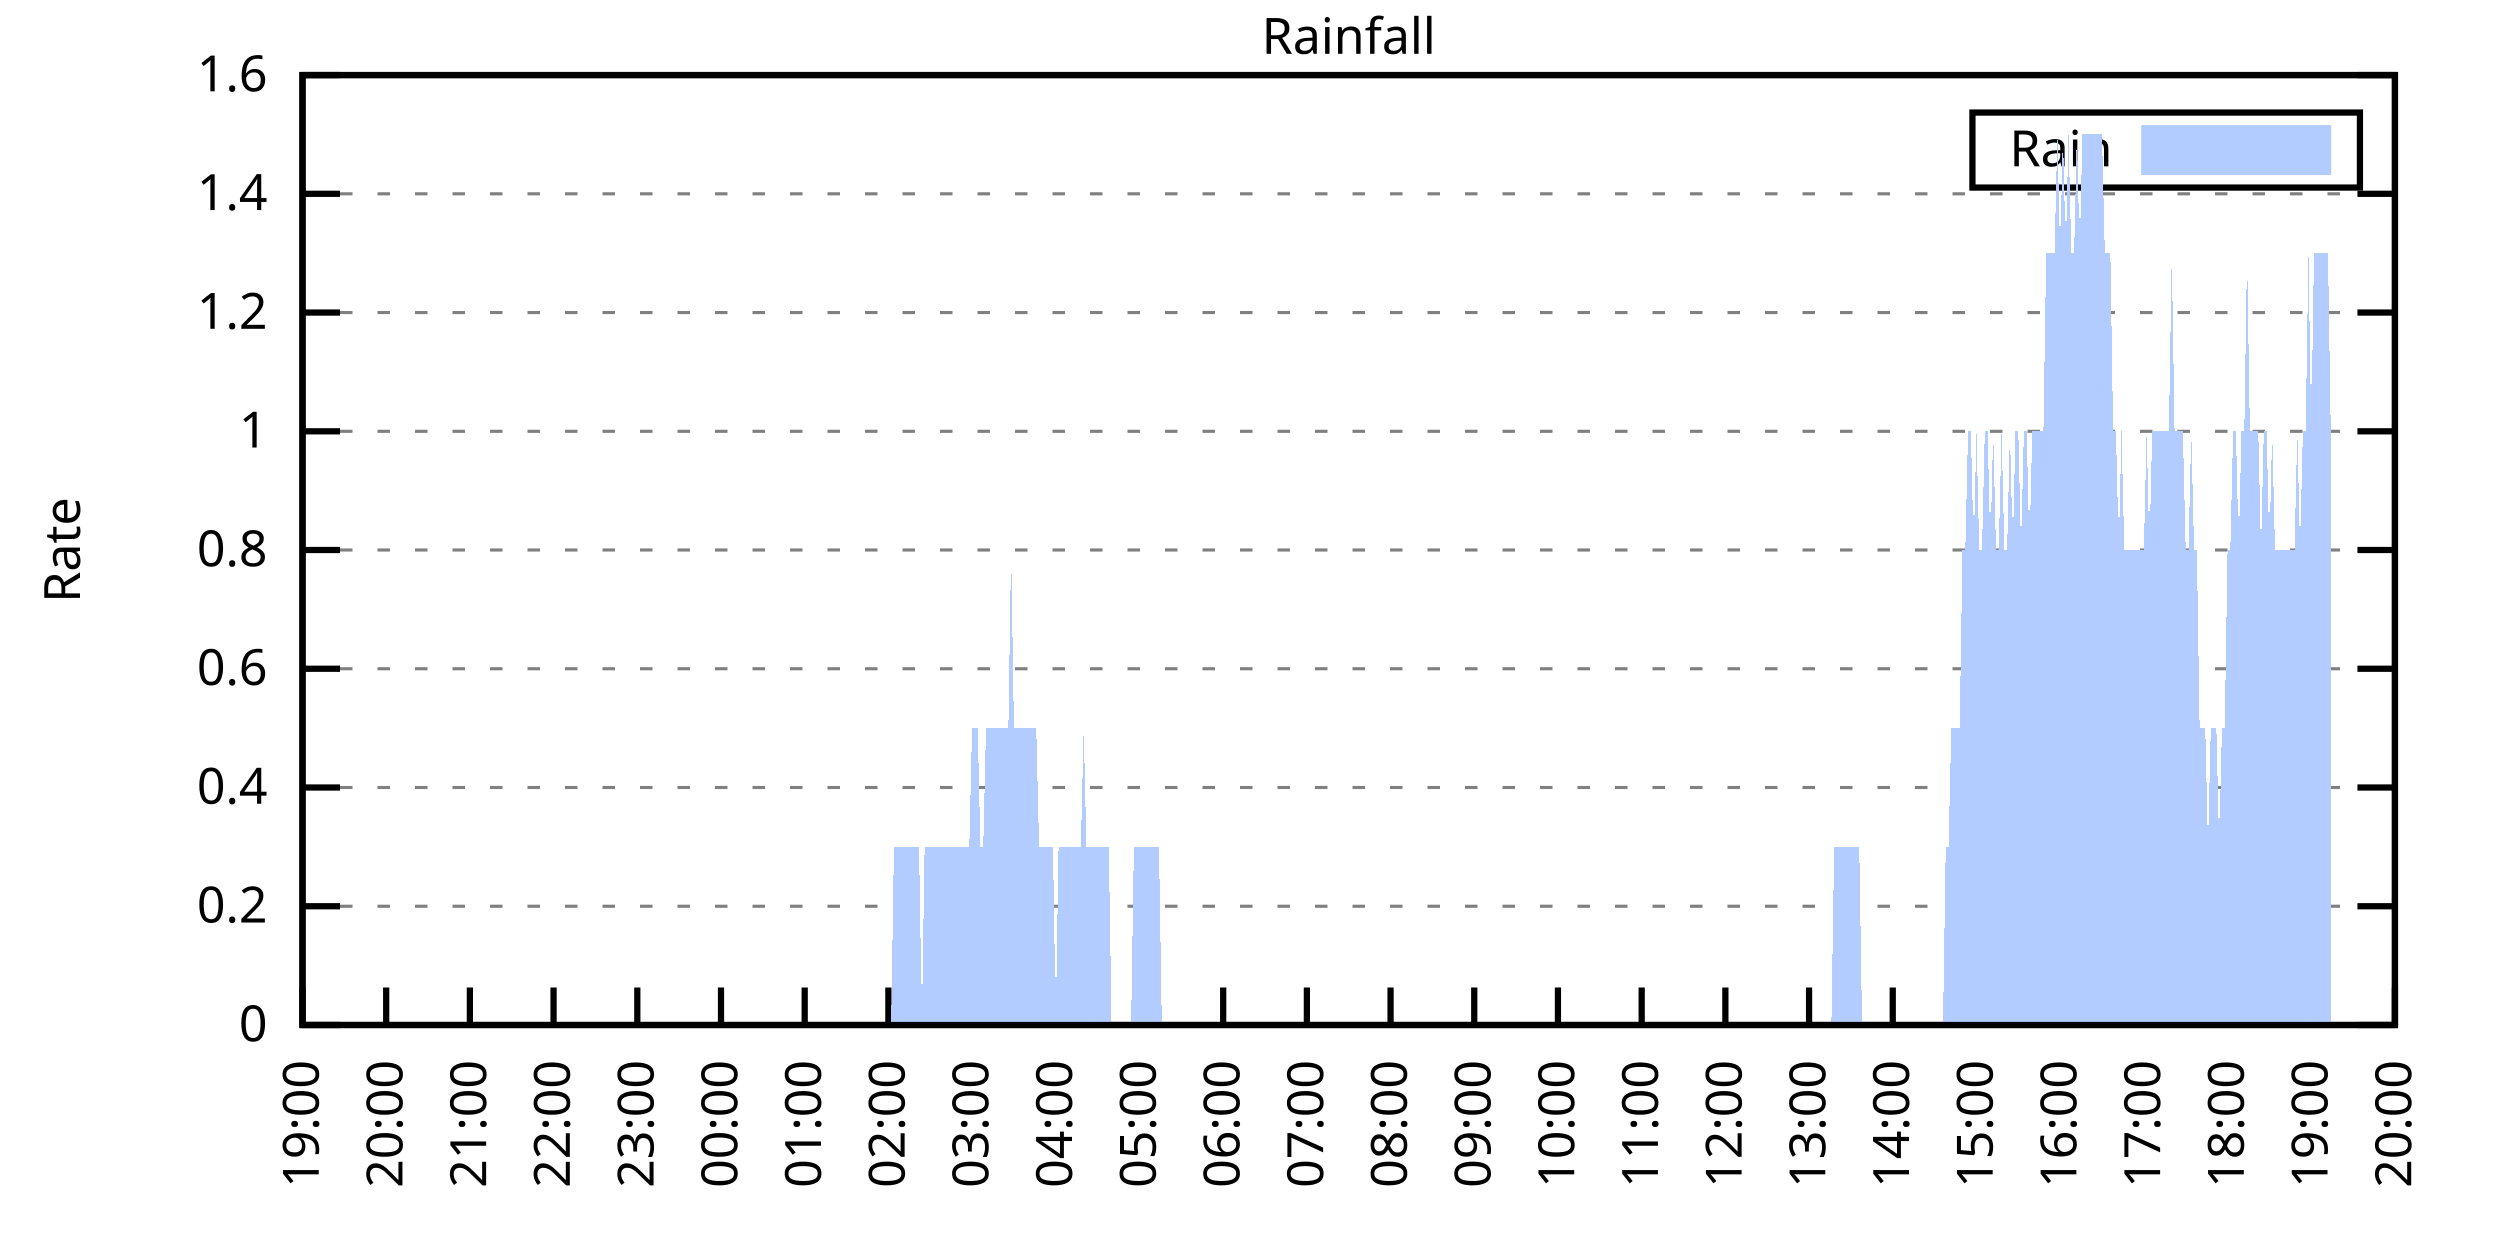
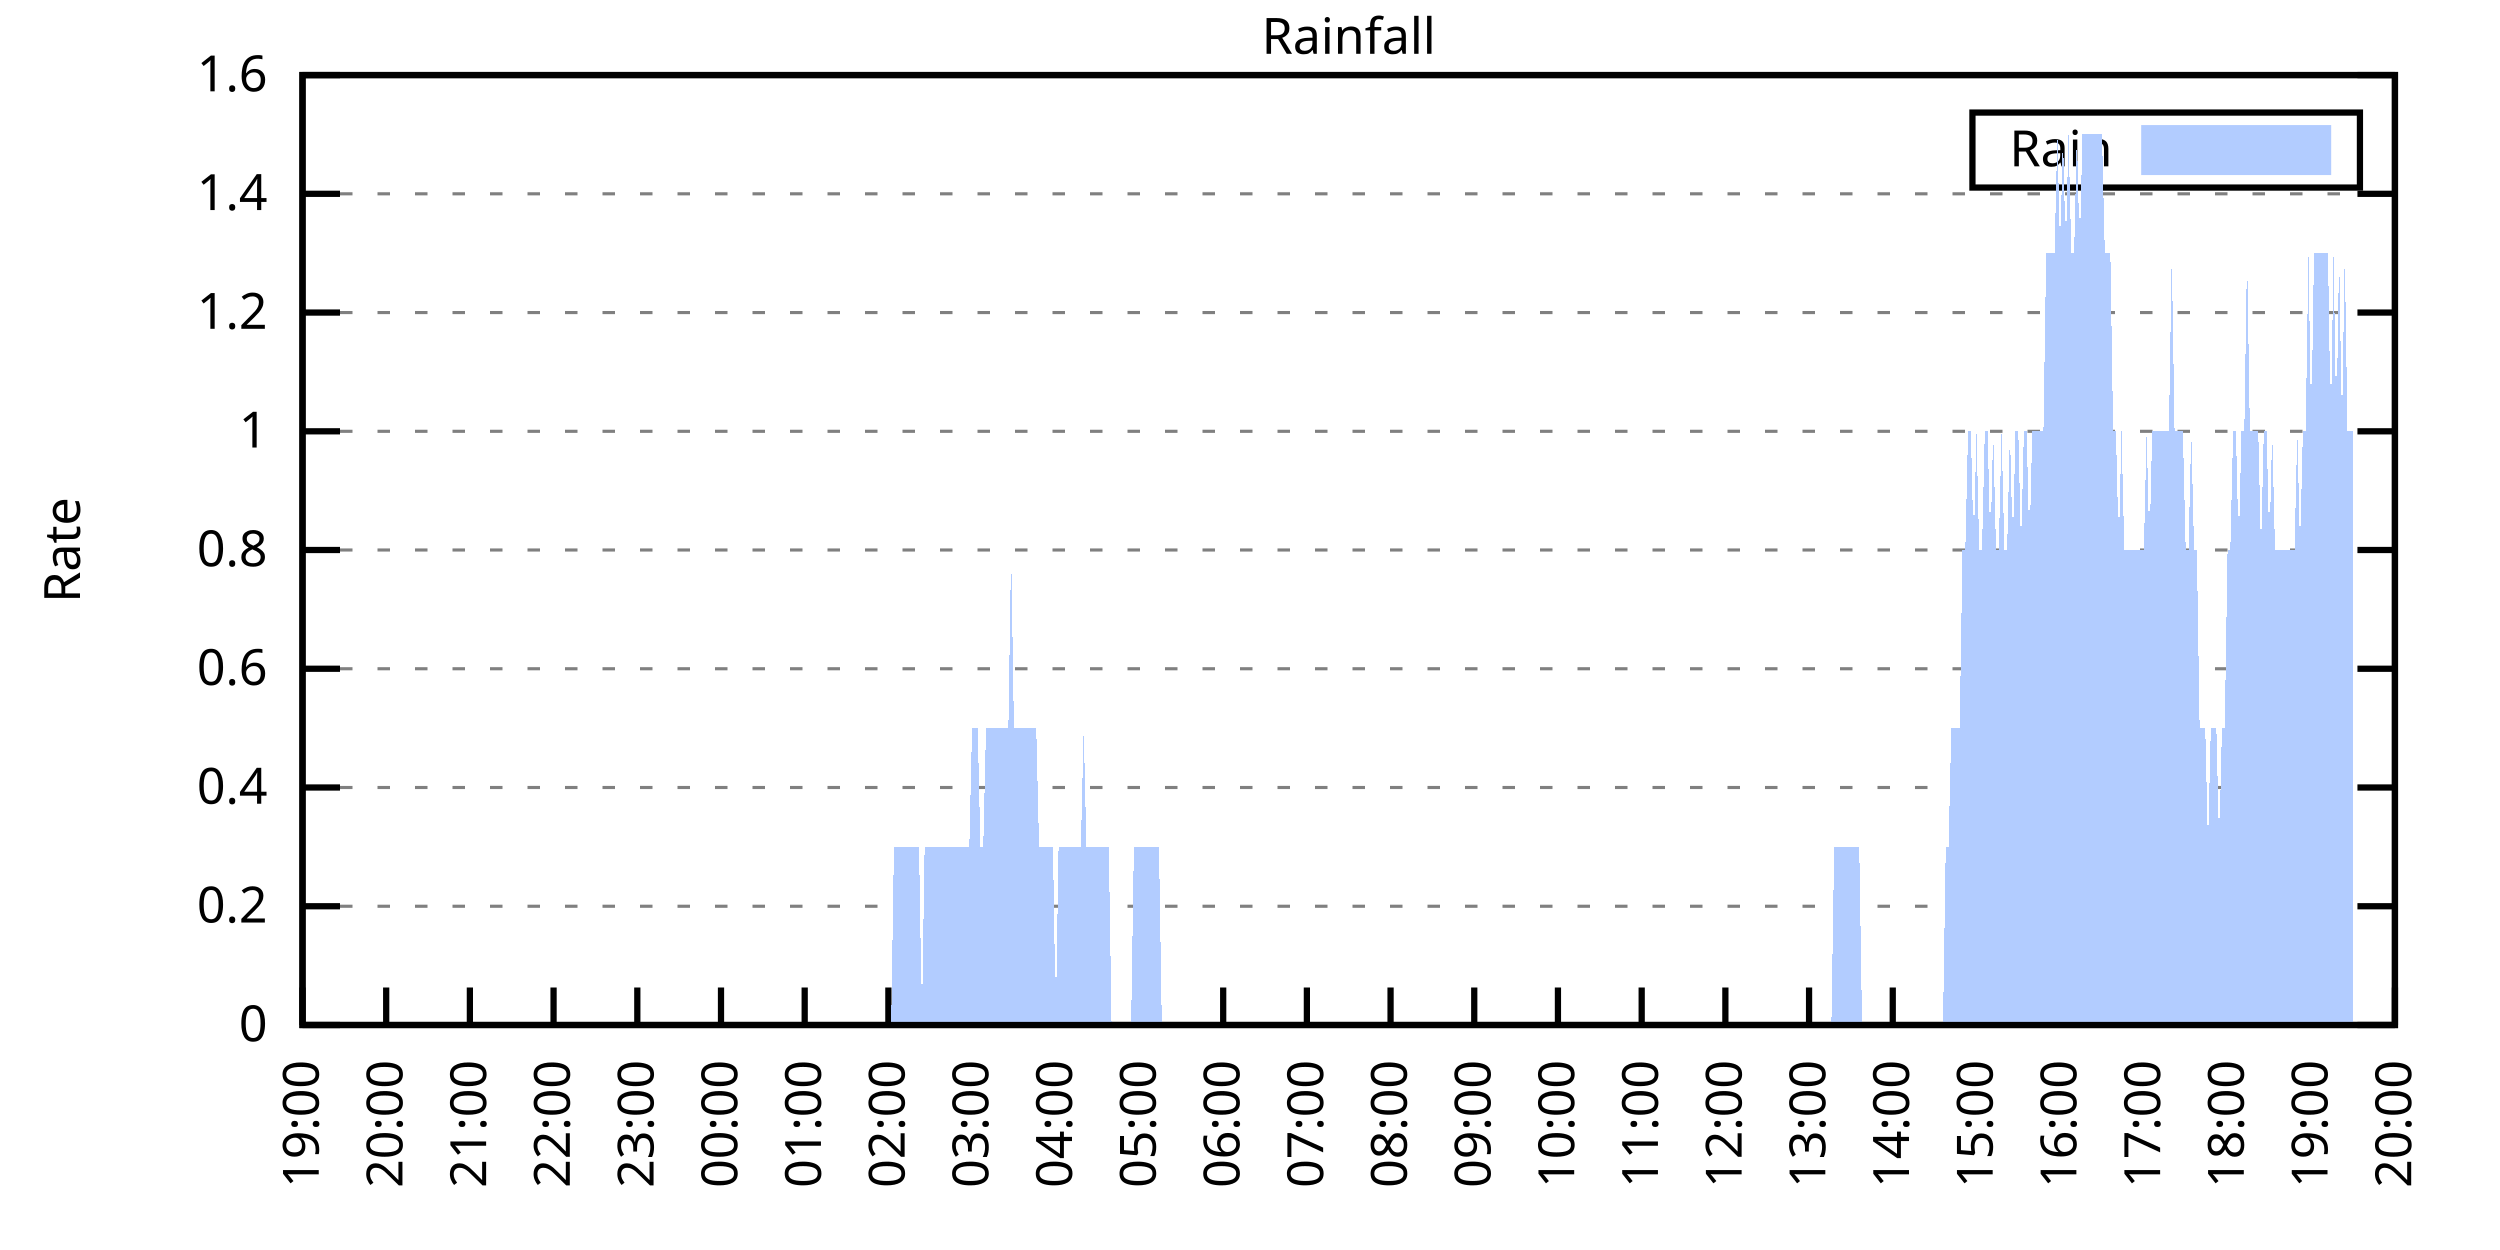
<svg xmlns="http://www.w3.org/2000/svg" xmlns:xlink="http://www.w3.org/1999/xlink" width="400" height="200" viewBox="0 0 400 200">
  <g id="gnuplot_canvas">
    <rect x="0" y="0" width="400" height="200" fill="none" />
    <defs>
      <circle id="gpDot" r="0.5" stroke-width="0.5" stroke="currentColor" />
      <path id="gpPt0" stroke-width="0.333" stroke="currentColor" d="M-1,0 h2 M0,-1 v2" />
      <path id="gpPt1" stroke-width="0.333" stroke="currentColor" d="M-1,-1 L1,1 M1,-1 L-1,1" />
      <path id="gpPt2" stroke-width="0.333" stroke="currentColor" d="M-1,0 L1,0 M0,-1 L0,1 M-1,-1 L1,1 M-1,1 L1,-1" />
      <rect id="gpPt3" stroke-width="0.333" stroke="currentColor" x="-1" y="-1" width="2" height="2" />
      <rect id="gpPt4" stroke-width="0.333" stroke="currentColor" fill="currentColor" x="-1" y="-1" width="2" height="2" />
      <circle id="gpPt5" stroke-width="0.333" stroke="currentColor" cx="0" cy="0" r="1" />
      <use xlink:href="#gpPt5" id="gpPt6" fill="currentColor" stroke="none" />
      <path id="gpPt7" stroke-width="0.333" stroke="currentColor" d="M0,-1.33 L-1.33,0.67 L1.33,0.67 z" />
      <use xlink:href="#gpPt7" id="gpPt8" fill="currentColor" stroke="none" />
      <use xlink:href="#gpPt7" id="gpPt9" stroke="currentColor" transform="rotate(180)" />
      <use xlink:href="#gpPt9" id="gpPt10" fill="currentColor" stroke="none" />
      <use xlink:href="#gpPt3" id="gpPt11" stroke="currentColor" transform="rotate(45)" />
      <use xlink:href="#gpPt11" id="gpPt12" fill="currentColor" stroke="none" />
      <path id="gpPt13" stroke-width="0.333" stroke="currentColor" d="M0,1.330 L1.265,0.411 L0.782,-1.067 L-0.782,-1.076 L-1.265,0.411 z" />
      <use xlink:href="#gpPt13" id="gpPt14" fill="currentColor" stroke="none" />
      <filter id="textbox" filterUnits="objectBoundingBox" x="0" y="0" height="1" width="1">
        <feFlood flood-color="white" flood-opacity="1" result="bgnd" />
        <feComposite in="SourceGraphic" in2="bgnd" operator="atop" />
      </filter>
      <filter id="greybox" filterUnits="objectBoundingBox" x="0" y="0" height="1" width="1">
        <feFlood flood-color="lightgrey" flood-opacity="1" result="grey" />
        <feComposite in="SourceGraphic" in2="grey" operator="atop" />
      </filter>
    </defs>
    <g fill="none" color="white" stroke="currentColor" stroke-width="1.00" stroke-linecap="butt" stroke-linejoin="miter">
</g>
    <g fill="none" color="black" stroke="currentColor" stroke-width="1.00" stroke-linecap="butt" stroke-linejoin="miter">
      <g stroke="none" shape-rendering="crispEdges">
        <polygon fill="rgb(255, 255, 255)" points="48.40,164.00 383.18,164.00 383.18,12.02 48.40,12.02 " />
      </g>
    </g>
    <g fill="none" color="black" stroke="currentColor" stroke-width="1.00" stroke-linecap="butt" stroke-linejoin="miter">
</g>
    <g fill="none" color="black" stroke="black" stroke-width="0.50" stroke-linecap="butt" stroke-linejoin="miter">
</g>
    <g fill="none" color="gray" stroke="currentColor" stroke-width="0.50" stroke-linecap="butt" stroke-linejoin="miter">
      <path stroke="gray" stroke-dasharray="2,4" class="gridline" d="M48.40,164.00 L383.19,164.00  " />
    </g>
    <g fill="none" color="gray" stroke="gray" stroke-width="1.00" stroke-linecap="butt" stroke-linejoin="miter">
</g>
    <g fill="none" color="black" stroke="currentColor" stroke-width="1.00" stroke-linecap="butt" stroke-linejoin="miter">
      <path stroke="black" d="M48.40,164.00 L54.40,164.00 M383.19,164.00 L377.19,164.00  " />
      <g transform="translate(42.80,166.60)" stroke="none" fill="black" font-family="Sans" font-size="8.00" text-anchor="end">
        <text>
          <tspan font-family="Sans"> 0</tspan>
        </text>
      </g>
    </g>
    <g fill="none" color="black" stroke="currentColor" stroke-width="1.00" stroke-linecap="butt" stroke-linejoin="miter">
</g>
    <g fill="none" color="black" stroke="black" stroke-width="0.50" stroke-linecap="butt" stroke-linejoin="miter">
</g>
    <g fill="none" color="gray" stroke="currentColor" stroke-width="0.50" stroke-linecap="butt" stroke-linejoin="miter">
      <path stroke="gray" stroke-dasharray="2,4" class="gridline" d="M48.40,145.00 L383.19,145.00  " />
    </g>
    <g fill="none" color="gray" stroke="gray" stroke-width="1.00" stroke-linecap="butt" stroke-linejoin="miter">
</g>
    <g fill="none" color="black" stroke="currentColor" stroke-width="1.00" stroke-linecap="butt" stroke-linejoin="miter">
      <path stroke="black" d="M48.40,145.00 L54.40,145.00 M383.19,145.00 L377.19,145.00  " />
      <g transform="translate(42.80,147.60)" stroke="none" fill="black" font-family="Sans" font-size="8.00" text-anchor="end">
        <text>
          <tspan font-family="Sans"> 0.2</tspan>
        </text>
      </g>
    </g>
    <g fill="none" color="black" stroke="currentColor" stroke-width="1.00" stroke-linecap="butt" stroke-linejoin="miter">
</g>
    <g fill="none" color="black" stroke="black" stroke-width="0.50" stroke-linecap="butt" stroke-linejoin="miter">
</g>
    <g fill="none" color="gray" stroke="currentColor" stroke-width="0.50" stroke-linecap="butt" stroke-linejoin="miter">
      <path stroke="gray" stroke-dasharray="2,4" class="gridline" d="M48.40,126.00 L383.19,126.00  " />
    </g>
    <g fill="none" color="gray" stroke="gray" stroke-width="1.00" stroke-linecap="butt" stroke-linejoin="miter">
</g>
    <g fill="none" color="black" stroke="currentColor" stroke-width="1.00" stroke-linecap="butt" stroke-linejoin="miter">
      <path stroke="black" d="M48.40,126.00 L54.40,126.00 M383.19,126.00 L377.19,126.00  " />
      <g transform="translate(42.80,128.60)" stroke="none" fill="black" font-family="Sans" font-size="8.00" text-anchor="end">
        <text>
          <tspan font-family="Sans"> 0.4</tspan>
        </text>
      </g>
    </g>
    <g fill="none" color="black" stroke="currentColor" stroke-width="1.00" stroke-linecap="butt" stroke-linejoin="miter">
</g>
    <g fill="none" color="black" stroke="black" stroke-width="0.50" stroke-linecap="butt" stroke-linejoin="miter">
</g>
    <g fill="none" color="gray" stroke="currentColor" stroke-width="0.50" stroke-linecap="butt" stroke-linejoin="miter">
      <path stroke="gray" stroke-dasharray="2,4" class="gridline" d="M48.40,107.00 L383.19,107.00  " />
    </g>
    <g fill="none" color="gray" stroke="gray" stroke-width="1.00" stroke-linecap="butt" stroke-linejoin="miter">
</g>
    <g fill="none" color="black" stroke="currentColor" stroke-width="1.00" stroke-linecap="butt" stroke-linejoin="miter">
      <path stroke="black" d="M48.40,107.00 L54.40,107.00 M383.19,107.00 L377.19,107.00  " />
      <g transform="translate(42.80,109.60)" stroke="none" fill="black" font-family="Sans" font-size="8.00" text-anchor="end">
        <text>
          <tspan font-family="Sans"> 0.6</tspan>
        </text>
      </g>
    </g>
    <g fill="none" color="black" stroke="currentColor" stroke-width="1.00" stroke-linecap="butt" stroke-linejoin="miter">
</g>
    <g fill="none" color="black" stroke="black" stroke-width="0.50" stroke-linecap="butt" stroke-linejoin="miter">
</g>
    <g fill="none" color="gray" stroke="currentColor" stroke-width="0.50" stroke-linecap="butt" stroke-linejoin="miter">
      <path stroke="gray" stroke-dasharray="2,4" class="gridline" d="M48.40,88.00 L383.19,88.00  " />
    </g>
    <g fill="none" color="gray" stroke="gray" stroke-width="1.00" stroke-linecap="butt" stroke-linejoin="miter">
</g>
    <g fill="none" color="black" stroke="currentColor" stroke-width="1.00" stroke-linecap="butt" stroke-linejoin="miter">
      <path stroke="black" d="M48.40,88.00 L54.40,88.00 M383.19,88.00 L377.19,88.00  " />
      <g transform="translate(42.80,90.60)" stroke="none" fill="black" font-family="Sans" font-size="8.00" text-anchor="end">
        <text>
          <tspan font-family="Sans"> 0.8</tspan>
        </text>
      </g>
    </g>
    <g fill="none" color="black" stroke="currentColor" stroke-width="1.00" stroke-linecap="butt" stroke-linejoin="miter">
</g>
    <g fill="none" color="black" stroke="black" stroke-width="0.50" stroke-linecap="butt" stroke-linejoin="miter">
</g>
    <g fill="none" color="gray" stroke="currentColor" stroke-width="0.50" stroke-linecap="butt" stroke-linejoin="miter">
      <path stroke="gray" stroke-dasharray="2,4" class="gridline" d="M48.40,69.01 L383.19,69.01  " />
    </g>
    <g fill="none" color="gray" stroke="gray" stroke-width="1.00" stroke-linecap="butt" stroke-linejoin="miter">
</g>
    <g fill="none" color="black" stroke="currentColor" stroke-width="1.00" stroke-linecap="butt" stroke-linejoin="miter">
      <path stroke="black" d="M48.40,69.01 L54.40,69.01 M383.19,69.01 L377.19,69.01  " />
      <g transform="translate(42.80,71.61)" stroke="none" fill="black" font-family="Sans" font-size="8.00" text-anchor="end">
        <text>
          <tspan font-family="Sans"> 1</tspan>
        </text>
      </g>
    </g>
    <g fill="none" color="black" stroke="currentColor" stroke-width="1.00" stroke-linecap="butt" stroke-linejoin="miter">
</g>
    <g fill="none" color="black" stroke="black" stroke-width="0.50" stroke-linecap="butt" stroke-linejoin="miter">
</g>
    <g fill="none" color="gray" stroke="currentColor" stroke-width="0.50" stroke-linecap="butt" stroke-linejoin="miter">
      <path stroke="gray" stroke-dasharray="2,4" class="gridline" d="M48.40,50.01 L383.19,50.01  " />
    </g>
    <g fill="none" color="gray" stroke="gray" stroke-width="1.00" stroke-linecap="butt" stroke-linejoin="miter">
</g>
    <g fill="none" color="black" stroke="currentColor" stroke-width="1.00" stroke-linecap="butt" stroke-linejoin="miter">
      <path stroke="black" d="M48.40,50.01 L54.40,50.01 M383.19,50.01 L377.19,50.01  " />
      <g transform="translate(42.80,52.61)" stroke="none" fill="black" font-family="Sans" font-size="8.00" text-anchor="end">
        <text>
          <tspan font-family="Sans"> 1.2</tspan>
        </text>
      </g>
    </g>
    <g fill="none" color="black" stroke="currentColor" stroke-width="1.00" stroke-linecap="butt" stroke-linejoin="miter">
</g>
    <g fill="none" color="black" stroke="black" stroke-width="0.50" stroke-linecap="butt" stroke-linejoin="miter">
</g>
    <g fill="none" color="gray" stroke="currentColor" stroke-width="0.50" stroke-linecap="butt" stroke-linejoin="miter">
      <path stroke="gray" stroke-dasharray="2,4" class="gridline" d="M48.40,31.01 L383.19,31.01  " />
    </g>
    <g fill="none" color="gray" stroke="gray" stroke-width="1.00" stroke-linecap="butt" stroke-linejoin="miter">
</g>
    <g fill="none" color="black" stroke="currentColor" stroke-width="1.00" stroke-linecap="butt" stroke-linejoin="miter">
      <path stroke="black" d="M48.40,31.01 L54.40,31.01 M383.19,31.01 L377.19,31.01  " />
      <g transform="translate(42.80,33.61)" stroke="none" fill="black" font-family="Sans" font-size="8.00" text-anchor="end">
        <text>
          <tspan font-family="Sans"> 1.4</tspan>
        </text>
      </g>
    </g>
    <g fill="none" color="black" stroke="currentColor" stroke-width="1.00" stroke-linecap="butt" stroke-linejoin="miter">
</g>
    <g fill="none" color="black" stroke="black" stroke-width="0.50" stroke-linecap="butt" stroke-linejoin="miter">
</g>
    <g fill="none" color="gray" stroke="currentColor" stroke-width="0.50" stroke-linecap="butt" stroke-linejoin="miter">
      <path stroke="gray" stroke-dasharray="2,4" class="gridline" d="M48.40,12.01 L383.19,12.01  " />
    </g>
    <g fill="none" color="gray" stroke="gray" stroke-width="1.00" stroke-linecap="butt" stroke-linejoin="miter">
</g>
    <g fill="none" color="black" stroke="currentColor" stroke-width="1.00" stroke-linecap="butt" stroke-linejoin="miter">
      <path stroke="black" d="M48.40,12.01 L54.40,12.01 M383.19,12.01 L377.19,12.01  " />
      <g transform="translate(42.80,14.61)" stroke="none" fill="black" font-family="Sans" font-size="8.00" text-anchor="end">
        <text>
          <tspan font-family="Sans"> 1.6</tspan>
        </text>
      </g>
    </g>
    <g fill="none" color="black" stroke="currentColor" stroke-width="1.00" stroke-linecap="butt" stroke-linejoin="miter">
      <path stroke="black" d="M48.40,164.00 L48.40,158.00  " />
      <g transform="translate(51.00,169.60) rotate(270.00)" stroke="none" fill="black" font-family="Sans" font-size="8.00" text-anchor="end">
        <text>
          <tspan font-family="Sans">19:00</tspan>
        </text>
      </g>
    </g>
    <g fill="none" color="black" stroke="currentColor" stroke-width="1.00" stroke-linecap="butt" stroke-linejoin="miter">
      <path stroke="black" d="M61.79,164.00 L61.79,158.00  " />
      <g transform="translate(64.39,169.60) rotate(270.00)" stroke="none" fill="black" font-family="Sans" font-size="8.00" text-anchor="end">
        <text>
          <tspan font-family="Sans">20:00</tspan>
        </text>
      </g>
    </g>
    <g fill="none" color="black" stroke="currentColor" stroke-width="1.00" stroke-linecap="butt" stroke-linejoin="miter">
      <path stroke="black" d="M75.18,164.00 L75.18,158.00  " />
      <g transform="translate(77.78,169.60) rotate(270.00)" stroke="none" fill="black" font-family="Sans" font-size="8.00" text-anchor="end">
        <text>
          <tspan font-family="Sans">21:00</tspan>
        </text>
      </g>
    </g>
    <g fill="none" color="black" stroke="currentColor" stroke-width="1.00" stroke-linecap="butt" stroke-linejoin="miter">
      <path stroke="black" d="M88.57,164.00 L88.57,158.00  " />
      <g transform="translate(91.17,169.60) rotate(270.00)" stroke="none" fill="black" font-family="Sans" font-size="8.00" text-anchor="end">
        <text>
          <tspan font-family="Sans">22:00</tspan>
        </text>
      </g>
    </g>
    <g fill="none" color="black" stroke="currentColor" stroke-width="1.00" stroke-linecap="butt" stroke-linejoin="miter">
      <path stroke="black" d="M101.97,164.00 L101.97,158.00  " />
      <g transform="translate(104.57,169.60) rotate(270.00)" stroke="none" fill="black" font-family="Sans" font-size="8.00" text-anchor="end">
        <text>
          <tspan font-family="Sans">23:00</tspan>
        </text>
      </g>
    </g>
    <g fill="none" color="black" stroke="currentColor" stroke-width="1.00" stroke-linecap="butt" stroke-linejoin="miter">
      <path stroke="black" d="M115.36,164.00 L115.36,158.00  " />
      <g transform="translate(117.96,169.60) rotate(270.00)" stroke="none" fill="black" font-family="Sans" font-size="8.00" text-anchor="end">
        <text>
          <tspan font-family="Sans">00:00</tspan>
        </text>
      </g>
    </g>
    <g fill="none" color="black" stroke="currentColor" stroke-width="1.00" stroke-linecap="butt" stroke-linejoin="miter">
      <path stroke="black" d="M128.75,164.00 L128.75,158.00  " />
      <g transform="translate(131.35,169.60) rotate(270.00)" stroke="none" fill="black" font-family="Sans" font-size="8.00" text-anchor="end">
        <text>
          <tspan font-family="Sans">01:00</tspan>
        </text>
      </g>
    </g>
    <g fill="none" color="black" stroke="currentColor" stroke-width="1.00" stroke-linecap="butt" stroke-linejoin="miter">
      <path stroke="black" d="M142.14,164.00 L142.14,158.00  " />
      <g transform="translate(144.74,169.60) rotate(270.00)" stroke="none" fill="black" font-family="Sans" font-size="8.00" text-anchor="end">
        <text>
          <tspan font-family="Sans">02:00</tspan>
        </text>
      </g>
    </g>
    <g fill="none" color="black" stroke="currentColor" stroke-width="1.00" stroke-linecap="butt" stroke-linejoin="miter">
      <path stroke="black" d="M155.53,164.00 L155.53,158.00  " />
      <g transform="translate(158.13,169.60) rotate(270.00)" stroke="none" fill="black" font-family="Sans" font-size="8.00" text-anchor="end">
        <text>
          <tspan font-family="Sans">03:00</tspan>
        </text>
      </g>
    </g>
    <g fill="none" color="black" stroke="currentColor" stroke-width="1.00" stroke-linecap="butt" stroke-linejoin="miter">
      <path stroke="black" d="M168.92,164.00 L168.92,158.00  " />
      <g transform="translate(171.52,169.60) rotate(270.00)" stroke="none" fill="black" font-family="Sans" font-size="8.00" text-anchor="end">
        <text>
          <tspan font-family="Sans">04:00</tspan>
        </text>
      </g>
    </g>
    <g fill="none" color="black" stroke="currentColor" stroke-width="1.00" stroke-linecap="butt" stroke-linejoin="miter">
      <path stroke="black" d="M182.32,164.00 L182.32,158.00  " />
      <g transform="translate(184.92,169.60) rotate(270.00)" stroke="none" fill="black" font-family="Sans" font-size="8.00" text-anchor="end">
        <text>
          <tspan font-family="Sans">05:00</tspan>
        </text>
      </g>
    </g>
    <g fill="none" color="black" stroke="currentColor" stroke-width="1.00" stroke-linecap="butt" stroke-linejoin="miter">
      <path stroke="black" d="M195.71,164.00 L195.71,158.00  " />
      <g transform="translate(198.31,169.60) rotate(270.00)" stroke="none" fill="black" font-family="Sans" font-size="8.00" text-anchor="end">
        <text>
          <tspan font-family="Sans">06:00</tspan>
        </text>
      </g>
    </g>
    <g fill="none" color="black" stroke="currentColor" stroke-width="1.00" stroke-linecap="butt" stroke-linejoin="miter">
      <path stroke="black" d="M209.10,164.00 L209.10,158.00  " />
      <g transform="translate(211.70,169.60) rotate(270.00)" stroke="none" fill="black" font-family="Sans" font-size="8.00" text-anchor="end">
        <text>
          <tspan font-family="Sans">07:00</tspan>
        </text>
      </g>
    </g>
    <g fill="none" color="black" stroke="currentColor" stroke-width="1.00" stroke-linecap="butt" stroke-linejoin="miter">
      <path stroke="black" d="M222.49,164.00 L222.49,158.00  " />
      <g transform="translate(225.09,169.60) rotate(270.00)" stroke="none" fill="black" font-family="Sans" font-size="8.00" text-anchor="end">
        <text>
          <tspan font-family="Sans">08:00</tspan>
        </text>
      </g>
    </g>
    <g fill="none" color="black" stroke="currentColor" stroke-width="1.00" stroke-linecap="butt" stroke-linejoin="miter">
      <path stroke="black" d="M235.88,164.00 L235.88,158.00  " />
      <g transform="translate(238.48,169.60) rotate(270.00)" stroke="none" fill="black" font-family="Sans" font-size="8.00" text-anchor="end">
        <text>
          <tspan font-family="Sans">09:00</tspan>
        </text>
      </g>
    </g>
    <g fill="none" color="black" stroke="currentColor" stroke-width="1.00" stroke-linecap="butt" stroke-linejoin="miter">
      <path stroke="black" d="M249.27,164.00 L249.27,158.00  " />
      <g transform="translate(251.87,169.60) rotate(270.00)" stroke="none" fill="black" font-family="Sans" font-size="8.00" text-anchor="end">
        <text>
          <tspan font-family="Sans">10:00</tspan>
        </text>
      </g>
    </g>
    <g fill="none" color="black" stroke="currentColor" stroke-width="1.00" stroke-linecap="butt" stroke-linejoin="miter">
      <path stroke="black" d="M262.67,164.00 L262.67,158.00  " />
      <g transform="translate(265.27,169.60) rotate(270.00)" stroke="none" fill="black" font-family="Sans" font-size="8.00" text-anchor="end">
        <text>
          <tspan font-family="Sans">11:00</tspan>
        </text>
      </g>
    </g>
    <g fill="none" color="black" stroke="currentColor" stroke-width="1.00" stroke-linecap="butt" stroke-linejoin="miter">
      <path stroke="black" d="M276.06,164.00 L276.06,158.00  " />
      <g transform="translate(278.66,169.60) rotate(270.00)" stroke="none" fill="black" font-family="Sans" font-size="8.00" text-anchor="end">
        <text>
          <tspan font-family="Sans">12:00</tspan>
        </text>
      </g>
    </g>
    <g fill="none" color="black" stroke="currentColor" stroke-width="1.00" stroke-linecap="butt" stroke-linejoin="miter">
      <path stroke="black" d="M289.45,164.00 L289.45,158.00  " />
      <g transform="translate(292.05,169.60) rotate(270.00)" stroke="none" fill="black" font-family="Sans" font-size="8.00" text-anchor="end">
        <text>
          <tspan font-family="Sans">13:00</tspan>
        </text>
      </g>
    </g>
    <g fill="none" color="black" stroke="currentColor" stroke-width="1.00" stroke-linecap="butt" stroke-linejoin="miter">
      <path stroke="black" d="M302.84,164.00 L302.84,158.00  " />
      <g transform="translate(305.44,169.60) rotate(270.00)" stroke="none" fill="black" font-family="Sans" font-size="8.00" text-anchor="end">
        <text>
          <tspan font-family="Sans">14:00</tspan>
        </text>
      </g>
    </g>
    <g fill="none" color="black" stroke="currentColor" stroke-width="1.00" stroke-linecap="butt" stroke-linejoin="miter">
      <path stroke="black" d="M316.23,164.00 L316.23,158.00  " />
      <g transform="translate(318.83,169.60) rotate(270.00)" stroke="none" fill="black" font-family="Sans" font-size="8.00" text-anchor="end">
        <text>
          <tspan font-family="Sans">15:00</tspan>
        </text>
      </g>
    </g>
    <g fill="none" color="black" stroke="currentColor" stroke-width="1.00" stroke-linecap="butt" stroke-linejoin="miter">
      <path stroke="black" d="M329.62,164.00 L329.62,158.00  " />
      <g transform="translate(332.22,169.60) rotate(270.00)" stroke="none" fill="black" font-family="Sans" font-size="8.00" text-anchor="end">
        <text>
          <tspan font-family="Sans">16:00</tspan>
        </text>
      </g>
    </g>
    <g fill="none" color="black" stroke="currentColor" stroke-width="1.00" stroke-linecap="butt" stroke-linejoin="miter">
      <path stroke="black" d="M343.02,164.00 L343.02,158.00  " />
      <g transform="translate(345.62,169.60) rotate(270.00)" stroke="none" fill="black" font-family="Sans" font-size="8.00" text-anchor="end">
        <text>
          <tspan font-family="Sans">17:00</tspan>
        </text>
      </g>
    </g>
    <g fill="none" color="black" stroke="currentColor" stroke-width="1.00" stroke-linecap="butt" stroke-linejoin="miter">
      <path stroke="black" d="M356.41,164.00 L356.41,158.00  " />
      <g transform="translate(359.01,169.60) rotate(270.00)" stroke="none" fill="black" font-family="Sans" font-size="8.00" text-anchor="end">
        <text>
          <tspan font-family="Sans">18:00</tspan>
        </text>
      </g>
    </g>
    <g fill="none" color="black" stroke="currentColor" stroke-width="1.00" stroke-linecap="butt" stroke-linejoin="miter">
      <path stroke="black" d="M369.80,164.00 L369.80,158.00  " />
      <g transform="translate(372.40,169.60) rotate(270.00)" stroke="none" fill="black" font-family="Sans" font-size="8.00" text-anchor="end">
        <text>
          <tspan font-family="Sans">19:00</tspan>
        </text>
      </g>
    </g>
    <g fill="none" color="black" stroke="currentColor" stroke-width="1.00" stroke-linecap="butt" stroke-linejoin="miter">
      <path stroke="black" d="M383.19,164.00 L383.19,158.00  " />
      <g transform="translate(385.79,169.60) rotate(270.00)" stroke="none" fill="black" font-family="Sans" font-size="8.00" text-anchor="end">
        <text>
          <tspan font-family="Sans">20:00</tspan>
        </text>
      </g>
    </g>
    <g fill="none" color="black" stroke="currentColor" stroke-width="1.00" stroke-linecap="butt" stroke-linejoin="miter">
</g>
    <g fill="none" color="black" stroke="currentColor" stroke-width="1.00" stroke-linecap="butt" stroke-linejoin="miter">
      <path stroke="black" d="M48.40,12.01 L48.40,164.00 L383.19,164.00 L383.19,12.01 L48.40,12.01 Z  " />
    </g>
    <g fill="none" color="black" stroke="currentColor" stroke-width="1.00" stroke-linecap="butt" stroke-linejoin="miter">
</g>
    <g fill="none" color="black" stroke="currentColor" stroke-width="1.00" stroke-linecap="butt" stroke-linejoin="miter">
      <path stroke="black" d="M315.59,30.01 L315.59,18.01 L377.59,18.01 L377.59,30.01 L315.59,30.01 Z  " />
    </g>
    <g id="Rainfall_plot_1">
      <g fill="none" color="white" stroke="black" stroke-width="2.00" stroke-linecap="butt" stroke-linejoin="miter">
</g>
      <g fill="none" color="black" stroke="currentColor" stroke-width="2.00" stroke-linecap="butt" stroke-linejoin="miter">
        <g transform="translate(337.99,26.61)" stroke="none" fill="black" font-family="Sans" font-size="8.00" text-anchor="end">
          <text>
            <tspan font-family="Sans">Rain</tspan>
          </text>
        </g>
      </g>
      <g fill="none" color="black" stroke="currentColor" stroke-width="2.00" stroke-linecap="butt" stroke-linejoin="miter">
        <g stroke="none" shape-rendering="crispEdges">
          <polygon fill="rgb(178, 204, 255)" points="343.59,27.01 371.99,27.01 371.99,21.01 343.59,21.01 " />
        </g>
        <path stroke="rgb(178, 204, 255)" d="M343.59,27.01 L371.99,27.01 L371.99,21.01 L343.59,21.01 L343.59,27.01 Z  " />
      </g>
      <g fill="none" color="black" stroke="currentColor" stroke-width="2.00" stroke-linecap="butt" stroke-linejoin="miter">
        <g stroke="none" shape-rendering="crispEdges">
-           <polygon fill="rgb(178, 204, 255)" points="51.97,164.00 52.42,164.00 52.86,164.00 53.31,164.00 53.76,164.00 54.20,164.00 54.65,164.00 55.10,164.00 55.54,164.00 55.99,164.00 56.43,164.00 56.88,164.00 57.33,164.00 57.77,164.00 58.22,164.00 58.67,164.00 59.11,164.00 59.56,164.00 60.01,164.00 60.45,164.00 60.90,164.00 61.35,164.00 61.79,164.00 62.24,164.00 62.68,164.00 63.13,164.00 63.58,164.00 64.02,164.00 64.47,164.00 64.92,164.00 65.36,164.00 65.81,164.00 66.26,164.00 66.70,164.00 67.15,164.00 67.59,164.00 68.04,164.00 68.49,164.00 68.93,164.00 69.38,164.00 69.83,164.00 70.27,164.00 70.72,164.00 71.17,164.00 71.61,164.00 72.06,164.00 72.50,164.00 72.95,164.00 73.40,164.00 73.84,164.00 74.29,164.00 74.74,164.00 75.18,164.00 75.63,164.00 76.08,164.00 76.52,164.00 76.97,164.00 77.42,164.00 77.86,164.00 78.31,164.00 78.75,164.00 79.20,164.00 79.65,164.00 80.09,164.00 80.54,164.00 80.99,164.00 81.43,164.00 81.88,164.00 82.33,164.00 82.77,164.00 83.22,164.00 83.66,164.00 84.11,164.00 84.56,164.00 85.00,164.00 85.45,164.00 85.90,164.00 86.34,164.00 86.79,164.00 87.24,164.00 87.68,164.00 88.13,164.00 88.57,164.00 89.02,164.00 89.47,164.00 89.91,164.00 90.36,164.00 90.81,164.00 91.25,164.00 91.70,164.00 92.15,164.00 92.59,164.00 93.04,164.00 93.49,164.00 93.93,164.00 94.38,164.00 94.82,164.00 95.27,164.00 95.72,164.00 96.16,164.00 96.61,164.00 97.06,164.00 97.50,164.00 97.95,164.00 98.40,164.00 98.84,164.00 99.29,164.00 99.73,164.00 100.18,164.00 100.63,164.00 101.07,164.00 101.52,164.00 101.97,164.00 102.41,164.00 102.86,164.00 103.31,164.00 103.75,164.00 104.20,164.00 104.64,164.00 105.09,164.00 105.54,164.00 105.98,164.00 106.43,164.00 106.88,164.00 107.32,164.00 107.77,164.00 108.22,164.00 108.66,164.00 109.11,164.00 109.55,164.00 110.00,164.00 110.45,164.00 110.89,164.00 111.34,164.00 111.79,164.00 112.23,164.00 112.68,164.00 113.13,164.00 113.57,164.00 114.02,164.00 114.47,164.00 114.91,164.00 115.36,164.00 115.80,164.00 116.25,164.00 116.70,164.00 117.14,164.00 117.59,164.00 118.04,164.00 118.48,164.00 118.93,164.00 119.38,164.00 119.82,164.00 120.27,164.00 120.71,164.00 121.16,164.00 121.61,164.00 122.05,164.00 122.50,164.00 122.95,164.00 123.39,164.00 123.84,164.00 124.29,164.00 124.73,164.00 125.18,164.00 125.62,164.00 126.07,164.00 126.52,164.00 126.96,164.00 127.41,164.00 127.86,164.00 128.30,164.00 128.75,164.00 129.20,164.00 129.64,164.00 130.09,164.00 130.54,164.00 130.98,164.00 131.43,164.00 131.87,164.00 132.32,164.00 132.77,164.00 133.21,164.00 133.66,164.00 134.11,164.00 134.55,164.00 135.00,164.00 135.45,164.00 135.89,164.00 136.34,164.00 136.78,164.00 137.23,164.00 137.68,164.00 138.12,164.00 138.57,164.00 139.02,164.00 139.46,164.00 139.91,164.00 140.36,164.00 140.80,164.00 141.25,164.00 141.69,164.00 142.14,164.00 142.59,164.00 143.03,135.50 143.48,135.50 143.93,135.50 144.37,135.50 144.82,135.50 145.27,135.50 145.71,135.50 146.16,135.50 146.61,135.50 147.05,135.50 147.50,164.00 147.94,135.50 148.39,135.50 148.84,135.50 149.28,135.50 149.73,135.50 150.18,135.50 150.62,135.50 151.07,135.50 151.52,135.50 151.96,135.50 152.41,135.50 152.85,135.50 153.30,135.50 153.75,135.50 154.19,135.50 154.64,135.50 155.09,135.50 155.53,116.50 155.98,116.50 156.43,116.50 156.87,135.50 157.32,135.50 157.76,116.50 158.21,116.50 158.66,116.50 159.10,116.50 159.55,116.50 160.00,116.50 160.44,116.50 160.89,116.50 161.34,116.50 161.78,88.00 162.23,116.50 162.67,116.50 163.12,116.50 163.57,116.50 164.01,116.50 164.46,116.50 164.91,116.50 165.35,116.50 165.80,116.50 166.25,135.50 166.69,135.50 167.14,135.50 167.59,135.50 168.03,135.50 168.48,135.50 168.92,164.00 169.37,135.50 169.82,135.50 170.26,135.50 170.71,135.50 171.16,135.50 171.60,135.50 172.05,135.50 172.50,135.50 172.94,135.50 173.39,116.50 173.83,135.50 174.28,135.50 174.73,135.50 175.17,135.50 175.62,135.50 176.07,135.50 176.51,135.50 176.96,135.50 177.41,135.50 177.85,164.00 178.30,164.00 178.74,164.00 179.19,164.00 179.64,164.00 180.08,164.00 180.53,164.00 180.98,164.00 181.42,135.50 181.87,135.50 182.32,135.50 182.76,135.50 183.21,135.50 183.66,135.50 184.10,135.50 184.55,135.50 184.99,135.50 185.44,135.50 185.89,164.00 186.33,164.00 186.78,164.00 187.23,164.00 187.67,164.00 188.12,164.00 188.57,164.00 189.01,164.00 189.46,164.00 189.90,164.00 190.35,164.00 190.80,164.00 191.24,164.00 191.69,164.00 192.14,164.00 192.58,164.00 193.03,164.00 193.48,164.00 193.92,164.00 194.37,164.00 194.81,164.00 195.26,164.00 195.71,164.00 196.15,164.00 196.60,164.00 197.05,164.00 197.49,164.00 197.94,164.00 198.39,164.00 198.83,164.00 199.28,164.00 199.73,164.00 200.17,164.00 200.62,164.00 201.06,164.00 201.51,164.00 201.96,164.00 202.40,164.00 202.85,164.00 203.30,164.00 203.74,164.00 204.19,164.00 204.64,164.00 205.08,164.00 205.53,164.00 205.97,164.00 206.42,164.00 206.87,164.00 207.31,164.00 207.76,164.00 208.21,164.00 208.65,164.00 209.10,164.00 209.55,164.00 209.99,164.00 210.44,164.00 210.88,164.00 211.33,164.00 211.78,164.00 212.22,164.00 212.67,164.00 213.12,164.00 213.56,164.00 214.01,164.00 214.46,164.00 214.90,164.00 215.35,164.00 215.80,164.00 216.24,164.00 216.69,164.00 217.13,164.00 217.58,164.00 218.03,164.00 218.47,164.00 218.92,164.00 219.37,164.00 219.81,164.00 220.26,164.00 220.71,164.00 221.15,164.00 221.60,164.00 222.04,164.00 222.49,164.00 222.94,164.00 223.38,164.00 223.83,164.00 224.28,164.00 224.72,164.00 225.17,164.00 225.62,164.00 226.06,164.00 226.51,164.00 226.95,164.00 227.40,164.00 227.85,164.00 228.29,164.00 228.74,164.00 229.19,164.00 229.63,164.00 230.08,164.00 230.53,164.00 230.97,164.00 231.42,164.00 231.86,164.00 232.31,164.00 232.76,164.00 233.20,164.00 233.65,164.00 234.10,164.00 234.54,164.00 234.99,164.00 235.44,164.00 235.88,164.00 236.33,164.00 236.78,164.00 237.22,164.00 237.67,164.00 238.11,164.00 238.56,164.00 239.01,164.00 239.45,164.00 239.90,164.00 240.35,164.00 240.79,164.00 241.24,164.00 241.69,164.00 242.13,164.00 242.58,164.00 243.02,164.00 243.47,164.00 243.92,164.00 244.36,164.00 244.81,164.00 245.26,164.00 245.70,164.00 246.15,164.00 246.60,164.00 247.04,164.00 247.49,164.00 247.93,164.00 248.38,164.00 248.83,164.00 249.27,164.00 249.72,164.00 250.17,164.00 250.61,164.00 251.06,164.00 251.51,164.00 251.95,164.00 252.40,164.00 252.85,164.00 253.29,164.00 253.74,164.00 254.18,164.00 254.63,164.00 255.08,164.00 255.52,164.00 255.97,164.00 256.42,164.00 256.86,164.00 257.31,164.00 257.76,164.00 258.20,164.00 258.65,164.00 259.09,164.00 259.54,164.00 259.99,164.00 260.43,164.00 260.88,164.00 261.33,164.00 261.77,164.00 262.22,164.00 262.67,164.00 263.11,164.00 263.56,164.00 264.00,164.00 264.45,164.00 264.90,164.00 265.34,164.00 265.79,164.00 266.24,164.00 266.68,164.00 267.13,164.00 267.58,164.00 268.02,164.00 268.47,164.00 268.92,164.00 269.36,164.00 269.81,164.00 270.25,164.00 270.70,164.00 271.15,164.00 271.59,164.00 272.04,164.00 272.49,164.00 272.93,164.00 273.38,164.00 273.83,164.00 274.27,164.00 274.72,164.00 275.16,164.00 275.61,164.00 276.06,164.00 276.50,164.00 276.95,164.00 277.40,164.00 277.84,164.00 278.29,164.00 278.74,164.00 279.18,164.00 279.63,164.00 280.07,164.00 280.52,164.00 280.97,164.00 281.41,164.00 281.86,164.00 282.31,164.00 282.75,164.00 283.20,164.00 283.65,164.00 284.09,164.00 284.54,164.00 284.98,164.00 285.43,164.00 285.88,164.00 286.32,164.00 286.77,164.00 287.22,164.00 287.66,164.00 288.11,164.00 288.56,164.00 289.00,164.00 289.45,164.00 289.90,164.00 290.34,164.00 290.79,164.00 291.23,164.00 291.68,164.00 292.13,164.00 292.57,164.00 293.02,164.00 293.47,135.50 293.91,135.50 294.36,135.50 294.81,135.50 295.25,135.50 295.70,135.50 296.14,135.50 296.59,135.50 297.04,135.50 297.48,135.50 297.93,164.00 298.38,164.00 298.82,164.00 299.27,164.00 299.72,164.00 300.16,164.00 300.61,164.00 301.05,164.00 301.50,164.00 301.95,164.00 302.39,164.00 302.84,164.00 303.29,164.00 303.73,164.00 304.18,164.00 304.63,164.00 305.07,164.00 305.52,164.00 305.97,164.00 306.41,164.00 306.86,164.00 307.30,164.00 307.75,164.00 308.20,164.00 308.64,164.00 309.09,164.00 309.54,164.00 309.98,164.00 310.43,164.00 310.88,164.00 311.32,135.50 311.77,135.50 312.21,116.50 312.66,116.50 313.11,116.50 313.55,116.50 314.00,88.00 314.45,88.00 314.89,69.01 315.34,69.01 315.79,88.00 316.23,69.01 316.68,88.00 317.12,88.00 317.57,69.01 318.02,69.01 318.46,88.00 318.91,69.01 319.36,88.00 319.80,88.00 320.25,69.01 320.70,88.00 321.14,88.00 321.59,69.01 322.04,88.00 322.48,69.01 322.93,69.01 323.37,88.00 323.82,69.01 324.27,69.01 324.71,88.00 325.16,69.01 325.61,69.01 326.05,69.01 326.50,69.01 326.95,69.01 327.39,40.51 327.84,40.51 328.28,40.51 328.73,40.51 329.18,21.51 329.62,40.51 330.07,21.51 330.52,40.51 330.96,21.51 331.41,40.51 331.86,40.51 332.30,21.51 332.75,40.51 333.19,21.51 333.64,21.51 334.09,21.51 334.53,21.51 334.98,21.51 335.43,21.51 335.87,21.51 336.32,21.51 336.77,40.51 337.21,40.51 337.66,40.51 338.10,69.01 338.55,69.01 339.00,88.00 339.44,69.01 339.89,88.00 340.34,88.00 340.78,88.00 341.23,88.00 341.68,88.00 342.12,88.00 342.57,88.00 343.02,88.00 343.46,69.01 343.91,88.00 344.35,69.01 344.80,69.01 345.25,69.01 345.69,69.01 346.14,69.01 346.59,69.01 347.03,69.01 347.48,40.51 347.93,69.01 348.37,69.01 348.82,69.01 349.26,69.01 349.71,88.00 350.16,88.00 350.60,69.01 351.05,88.00 351.50,88.00 351.94,116.50 352.39,116.50 352.84,116.50 353.28,135.50 353.73,116.50 354.17,116.50 354.62,116.50 355.07,135.50 355.51,116.50 355.96,116.50 356.41,88.00 356.85,88.00 357.30,69.01 357.75,69.01 358.19,88.00 358.64,69.01 359.09,69.01 359.53,40.51 359.98,69.01 360.42,69.01 360.87,69.01 361.32,69.01 361.76,88.00 362.21,69.01 362.66,69.01 363.10,88.00 363.55,69.01 364.00,88.00 364.44,88.00 364.89,88.00 365.33,88.00 365.78,88.00 366.23,88.00 366.67,88.00 367.12,88.00 367.57,69.01 368.01,88.00 368.46,69.01 368.91,69.01 369.35,40.51 369.80,69.01 370.24,40.51 370.69,40.51 371.14,40.51 371.58,40.51 372.03,40.51 372.48,40.51 372.92,69.01 372.92,164.00 51.97,164.00 " />
+           <polygon fill="rgb(178, 204, 255)" points="55.54,164.00 55.99,164.00 56.43,164.00 56.88,164.00 57.33,164.00 57.77,164.00 58.22,164.00 58.67,164.00 59.11,164.00 59.56,164.00 60.01,164.00 60.45,164.00 60.90,164.00 61.35,164.00 61.79,164.00 62.24,164.00 62.68,164.00 63.13,164.00 63.58,164.00 64.02,164.00 64.47,164.00 64.92,164.00 65.36,164.00 65.81,164.00 66.26,164.00 66.70,164.00 67.15,164.00 67.59,164.00 68.04,164.00 68.49,164.00 68.93,164.00 69.38,164.00 69.83,164.00 70.27,164.00 70.72,164.00 71.17,164.00 71.61,164.00 72.06,164.00 72.50,164.00 72.95,164.00 73.40,164.00 73.84,164.00 74.29,164.00 74.74,164.00 75.18,164.00 75.63,164.00 76.08,164.00 76.52,164.00 76.97,164.00 77.42,164.00 77.86,164.00 78.31,164.00 78.75,164.00 79.20,164.00 79.65,164.00 80.09,164.00 80.54,164.00 80.99,164.00 81.43,164.00 81.88,164.00 82.33,164.00 82.77,164.00 83.22,164.00 83.66,164.00 84.11,164.00 84.56,164.00 85.00,164.00 85.45,164.00 85.90,164.00 86.34,164.00 86.79,164.00 87.24,164.00 87.68,164.00 88.13,164.00 88.57,164.00 89.02,164.00 89.47,164.00 89.91,164.00 90.36,164.00 90.81,164.00 91.25,164.00 91.70,164.00 92.15,164.00 92.59,164.00 93.04,164.00 93.49,164.00 93.93,164.00 94.38,164.00 94.82,164.00 95.27,164.00 95.72,164.00 96.16,164.00 96.61,164.00 97.06,164.00 97.50,164.00 97.95,164.00 98.40,164.00 98.84,164.00 99.29,164.00 99.73,164.00 100.18,164.00 100.63,164.00 101.07,164.00 101.52,164.00 101.97,164.00 102.41,164.00 102.86,164.00 103.31,164.00 103.75,164.00 104.20,164.00 104.64,164.00 105.09,164.00 105.54,164.00 105.98,164.00 106.43,164.00 106.88,164.00 107.32,164.00 107.77,164.00 108.22,164.00 108.66,164.00 109.11,164.00 109.55,164.00 110.00,164.00 110.45,164.00 110.89,164.00 111.34,164.00 111.79,164.00 112.23,164.00 112.68,164.00 113.13,164.00 113.57,164.00 114.02,164.00 114.47,164.00 114.91,164.00 115.36,164.00 115.80,164.00 116.25,164.00 116.70,164.00 117.14,164.00 117.59,164.00 118.04,164.00 118.48,164.00 118.93,164.00 119.38,164.00 119.82,164.00 120.27,164.00 120.71,164.00 121.16,164.00 121.61,164.00 122.05,164.00 122.50,164.00 122.95,164.00 123.39,164.00 123.84,164.00 124.29,164.00 124.73,164.00 125.18,164.00 125.62,164.00 126.07,164.00 126.52,164.00 126.96,164.00 127.41,164.00 127.86,164.00 128.30,164.00 128.75,164.00 129.20,164.00 129.64,164.00 130.09,164.00 130.54,164.00 130.98,164.00 131.43,164.00 131.87,164.00 132.32,164.00 132.77,164.00 133.21,164.00 133.66,164.00 134.11,164.00 134.55,164.00 135.00,164.00 135.45,164.00 135.89,164.00 136.34,164.00 136.78,164.00 137.23,164.00 137.68,164.00 138.12,164.00 138.57,164.00 139.02,164.00 139.46,164.00 139.91,164.00 140.36,164.00 140.80,164.00 141.25,164.00 141.69,164.00 142.14,164.00 142.59,164.00 143.03,135.50 143.48,135.50 143.93,135.50 144.37,135.50 144.82,135.50 145.27,135.50 145.71,135.50 146.16,135.50 146.61,135.50 147.05,135.50 147.50,164.00 147.94,135.50 148.39,135.50 148.84,135.50 149.28,135.50 149.73,135.50 150.18,135.50 150.62,135.50 151.07,135.50 151.52,135.50 151.96,135.50 152.41,135.50 152.85,135.50 153.30,135.50 153.75,135.50 154.19,135.50 154.64,135.50 155.09,135.50 155.53,116.50 155.98,116.50 156.43,116.50 156.87,135.50 157.32,135.50 157.76,116.50 158.21,116.50 158.66,116.50 159.10,116.50 159.55,116.50 160.00,116.50 160.44,116.50 160.89,116.50 161.34,116.50 161.78,88.00 162.23,116.50 162.67,116.50 163.12,116.50 163.57,116.50 164.01,116.50 164.46,116.50 164.91,116.50 165.35,116.50 165.80,116.50 166.25,135.50 166.69,135.50 167.14,135.50 167.59,135.50 168.03,135.50 168.48,135.50 168.92,164.00 169.37,135.50 169.82,135.50 170.26,135.50 170.71,135.50 171.16,135.50 171.60,135.50 172.05,135.50 172.50,135.50 172.94,135.50 173.39,116.50 173.83,135.50 174.28,135.50 174.73,135.50 175.17,135.50 175.62,135.50 176.07,135.50 176.51,135.50 176.96,135.50 177.41,135.50 177.85,164.00 178.30,164.00 178.74,164.00 179.19,164.00 179.64,164.00 180.08,164.00 180.53,164.00 180.98,164.00 181.42,135.50 181.87,135.50 182.32,135.50 182.76,135.50 183.21,135.50 183.66,135.50 184.10,135.50 184.55,135.50 184.99,135.50 185.44,135.50 185.89,164.00 186.33,164.00 186.78,164.00 187.23,164.00 187.67,164.00 188.12,164.00 188.57,164.00 189.01,164.00 189.46,164.00 189.90,164.00 190.35,164.00 190.80,164.00 191.24,164.00 191.69,164.00 192.14,164.00 192.58,164.00 193.03,164.00 193.48,164.00 193.92,164.00 194.37,164.00 194.81,164.00 195.26,164.00 195.71,164.00 196.15,164.00 196.60,164.00 197.05,164.00 197.49,164.00 197.94,164.00 198.39,164.00 198.83,164.00 199.28,164.00 199.73,164.00 200.17,164.00 200.62,164.00 201.06,164.00 201.51,164.00 201.96,164.00 202.40,164.00 202.85,164.00 203.30,164.00 203.74,164.00 204.19,164.00 204.64,164.00 205.08,164.00 205.53,164.00 205.97,164.00 206.42,164.00 206.87,164.00 207.31,164.00 207.76,164.00 208.21,164.00 208.65,164.00 209.10,164.00 209.55,164.00 209.99,164.00 210.44,164.00 210.88,164.00 211.33,164.00 211.78,164.00 212.22,164.00 212.67,164.00 213.12,164.00 213.56,164.00 214.01,164.00 214.46,164.00 214.90,164.00 215.35,164.00 215.80,164.00 216.24,164.00 216.69,164.00 217.13,164.00 217.58,164.00 218.03,164.00 218.47,164.00 218.92,164.00 219.37,164.00 219.81,164.00 220.26,164.00 220.71,164.00 221.15,164.00 221.60,164.00 222.04,164.00 222.49,164.00 222.94,164.00 223.38,164.00 223.83,164.00 224.28,164.00 224.72,164.00 225.17,164.00 225.62,164.00 226.06,164.00 226.51,164.00 226.95,164.00 227.40,164.00 227.85,164.00 228.29,164.00 228.74,164.00 229.19,164.00 229.63,164.00 230.08,164.00 230.53,164.00 230.97,164.00 231.42,164.00 231.86,164.00 232.31,164.00 232.76,164.00 233.20,164.00 233.65,164.00 234.10,164.00 234.54,164.00 234.99,164.00 235.44,164.00 235.88,164.00 236.33,164.00 236.78,164.00 237.22,164.00 237.67,164.00 238.11,164.00 238.56,164.00 239.01,164.00 239.45,164.00 239.90,164.00 240.35,164.00 240.79,164.00 241.24,164.00 241.69,164.00 242.13,164.00 242.58,164.00 243.02,164.00 243.47,164.00 243.92,164.00 244.36,164.00 244.81,164.00 245.26,164.00 245.70,164.00 246.15,164.00 246.60,164.00 247.04,164.00 247.49,164.00 247.93,164.00 248.38,164.00 248.83,164.00 249.27,164.00 249.72,164.00 250.17,164.00 250.61,164.00 251.06,164.00 251.51,164.00 251.95,164.00 252.40,164.00 252.85,164.00 253.29,164.00 253.74,164.00 254.18,164.00 254.63,164.00 255.08,164.00 255.52,164.00 255.97,164.00 256.42,164.00 256.86,164.00 257.31,164.00 257.76,164.00 258.20,164.00 258.65,164.00 259.09,164.00 259.54,164.00 259.99,164.00 260.43,164.00 260.88,164.00 261.33,164.00 261.77,164.00 262.22,164.00 262.67,164.00 263.11,164.00 263.56,164.00 264.00,164.00 264.45,164.00 264.90,164.00 265.34,164.00 265.79,164.00 266.24,164.00 266.68,164.00 267.13,164.00 267.58,164.00 268.02,164.00 268.47,164.00 268.92,164.00 269.36,164.00 269.81,164.00 270.25,164.00 270.70,164.00 271.15,164.00 271.59,164.00 272.04,164.00 272.49,164.00 272.93,164.00 273.38,164.00 273.83,164.00 274.27,164.00 274.72,164.00 275.16,164.00 275.61,164.00 276.06,164.00 276.50,164.00 276.95,164.00 277.40,164.00 277.84,164.00 278.29,164.00 278.74,164.00 279.18,164.00 279.63,164.00 280.07,164.00 280.52,164.00 280.97,164.00 281.41,164.00 281.86,164.00 282.31,164.00 282.75,164.00 283.20,164.00 283.65,164.00 284.09,164.00 284.54,164.00 284.98,164.00 285.43,164.00 285.88,164.00 286.32,164.00 286.77,164.00 287.22,164.00 287.66,164.00 288.11,164.00 288.56,164.00 289.00,164.00 289.45,164.00 289.90,164.00 290.34,164.00 290.79,164.00 291.23,164.00 291.68,164.00 292.13,164.00 292.57,164.00 293.02,164.00 293.47,135.50 293.91,135.50 294.36,135.50 294.81,135.50 295.25,135.50 295.70,135.50 296.14,135.50 296.59,135.50 297.04,135.50 297.48,135.50 297.93,164.00 298.38,164.00 298.82,164.00 299.27,164.00 299.72,164.00 300.16,164.00 300.61,164.00 301.05,164.00 301.50,164.00 301.95,164.00 302.39,164.00 302.84,164.00 303.29,164.00 303.73,164.00 304.18,164.00 304.63,164.00 305.07,164.00 305.52,164.00 305.97,164.00 306.41,164.00 306.86,164.00 307.30,164.00 307.75,164.00 308.20,164.00 308.64,164.00 309.09,164.00 309.54,164.00 309.98,164.00 310.43,164.00 310.88,164.00 311.32,135.50 311.77,135.50 312.21,116.50 312.66,116.50 313.11,116.50 313.55,116.50 314.00,88.00 314.45,88.00 314.89,69.01 315.34,69.01 315.79,88.00 316.23,69.01 316.68,88.00 317.12,88.00 317.57,69.01 318.02,69.01 318.46,88.00 318.91,69.01 319.36,88.00 319.80,88.00 320.25,69.01 320.70,88.00 321.14,88.00 321.59,69.01 322.04,88.00 322.48,69.01 322.93,69.01 323.37,88.00 323.82,69.01 324.27,69.01 324.71,88.00 325.16,69.01 325.61,69.01 326.05,69.01 326.50,69.01 326.95,69.01 327.39,40.51 327.84,40.51 328.28,40.51 328.73,40.51 329.18,21.51 329.62,40.51 330.07,21.51 330.52,40.51 330.96,21.51 331.41,40.51 331.86,40.51 332.30,21.51 332.75,40.51 333.19,21.51 333.64,21.51 334.09,21.51 334.53,21.51 334.98,21.51 335.43,21.51 335.87,21.51 336.32,21.51 336.77,40.51 337.21,40.51 337.66,40.51 338.10,69.01 338.55,69.01 339.00,88.00 339.44,69.01 339.89,88.00 340.34,88.00 340.78,88.00 341.23,88.00 341.68,88.00 342.12,88.00 342.57,88.00 343.02,88.00 343.46,69.01 343.91,88.00 344.35,69.01 344.80,69.01 345.25,69.01 345.69,69.01 346.14,69.01 346.59,69.01 347.03,69.01 347.48,40.51 347.93,69.01 348.37,69.01 348.82,69.01 349.26,69.01 349.71,88.00 350.16,88.00 350.60,69.01 351.05,88.00 351.50,88.00 351.94,116.50 352.39,116.50 352.84,116.50 353.28,135.50 353.73,116.50 354.17,116.50 354.62,116.50 355.07,135.50 355.51,116.50 355.96,116.50 356.41,88.00 356.85,88.00 357.30,69.01 357.75,69.01 358.19,88.00 358.64,69.01 359.09,69.01 359.53,40.51 359.98,69.01 360.42,69.01 360.87,69.01 361.32,69.01 361.76,88.00 362.21,69.01 362.66,69.01 363.10,88.00 363.55,69.01 364.00,88.00 364.44,88.00 364.89,88.00 365.33,88.00 365.78,88.00 366.23,88.00 366.67,88.00 367.12,88.00 367.57,69.01 368.01,88.00 368.46,69.01 368.91,69.01 369.35,40.51 369.80,69.01 370.24,40.51 370.69,40.51 371.14,40.51 371.58,40.51 372.03,40.51 372.48,40.51 372.92,69.01 373.37,40.51 373.82,69.01 374.26,40.51 374.71,69.01 375.16,40.51 375.60,69.01 376.05,69.01 376.49,69.01 376.49,164.00 55.54,164.00 " />
        </g>
      </g>
    </g>
    <g fill="none" color="black" stroke="currentColor" stroke-width="2.00" stroke-linecap="butt" stroke-linejoin="miter">
</g>
    <g fill="none" color="black" stroke="black" stroke-width="1.00" stroke-linecap="butt" stroke-linejoin="miter">
</g>
    <g fill="none" color="black" stroke="currentColor" stroke-width="1.00" stroke-linecap="butt" stroke-linejoin="miter">
      <path stroke="black" d="M48.40,12.01 L48.40,164.00 L383.19,164.00 L383.19,12.01 L48.40,12.01 Z  " />
      <g transform="translate(12.80,88.01) rotate(270.00)" stroke="none" fill="black" font-family="Sans" font-size="8.00" text-anchor="middle">
        <text>
          <tspan font-family="Sans">Rate</tspan>
        </text>
      </g>
    </g>
    <g fill="none" color="black" stroke="currentColor" stroke-width="1.00" stroke-linecap="butt" stroke-linejoin="miter">
</g>
    <g fill="none" color="black" stroke="currentColor" stroke-width="1.00" stroke-linecap="butt" stroke-linejoin="miter">
      <g transform="translate(215.79,8.61)" stroke="none" fill="black" font-family="Sans" font-size="8.00" text-anchor="middle">
        <text>
          <tspan font-family="Sans">Rainfall</tspan>
        </text>
      </g>
    </g>
    <g fill="none" color="black" stroke="currentColor" stroke-width="1.00" stroke-linecap="butt" stroke-linejoin="miter">
</g>
  </g>
</svg>
